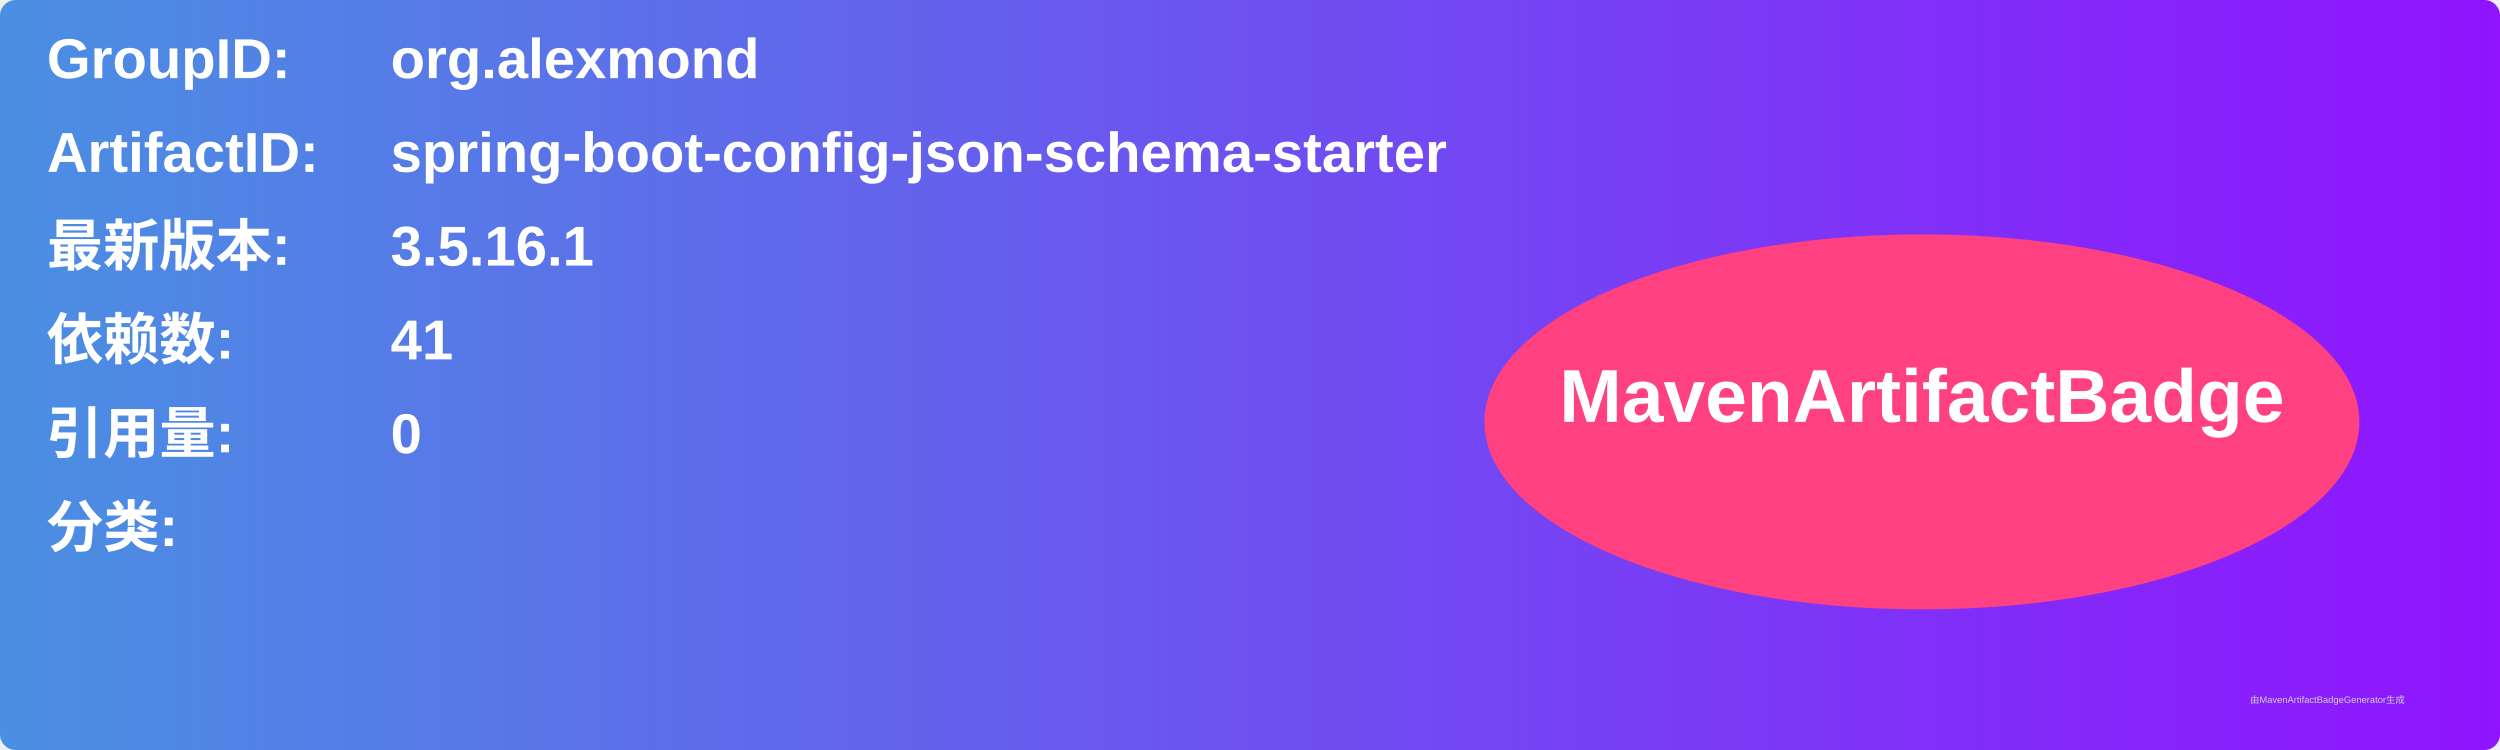
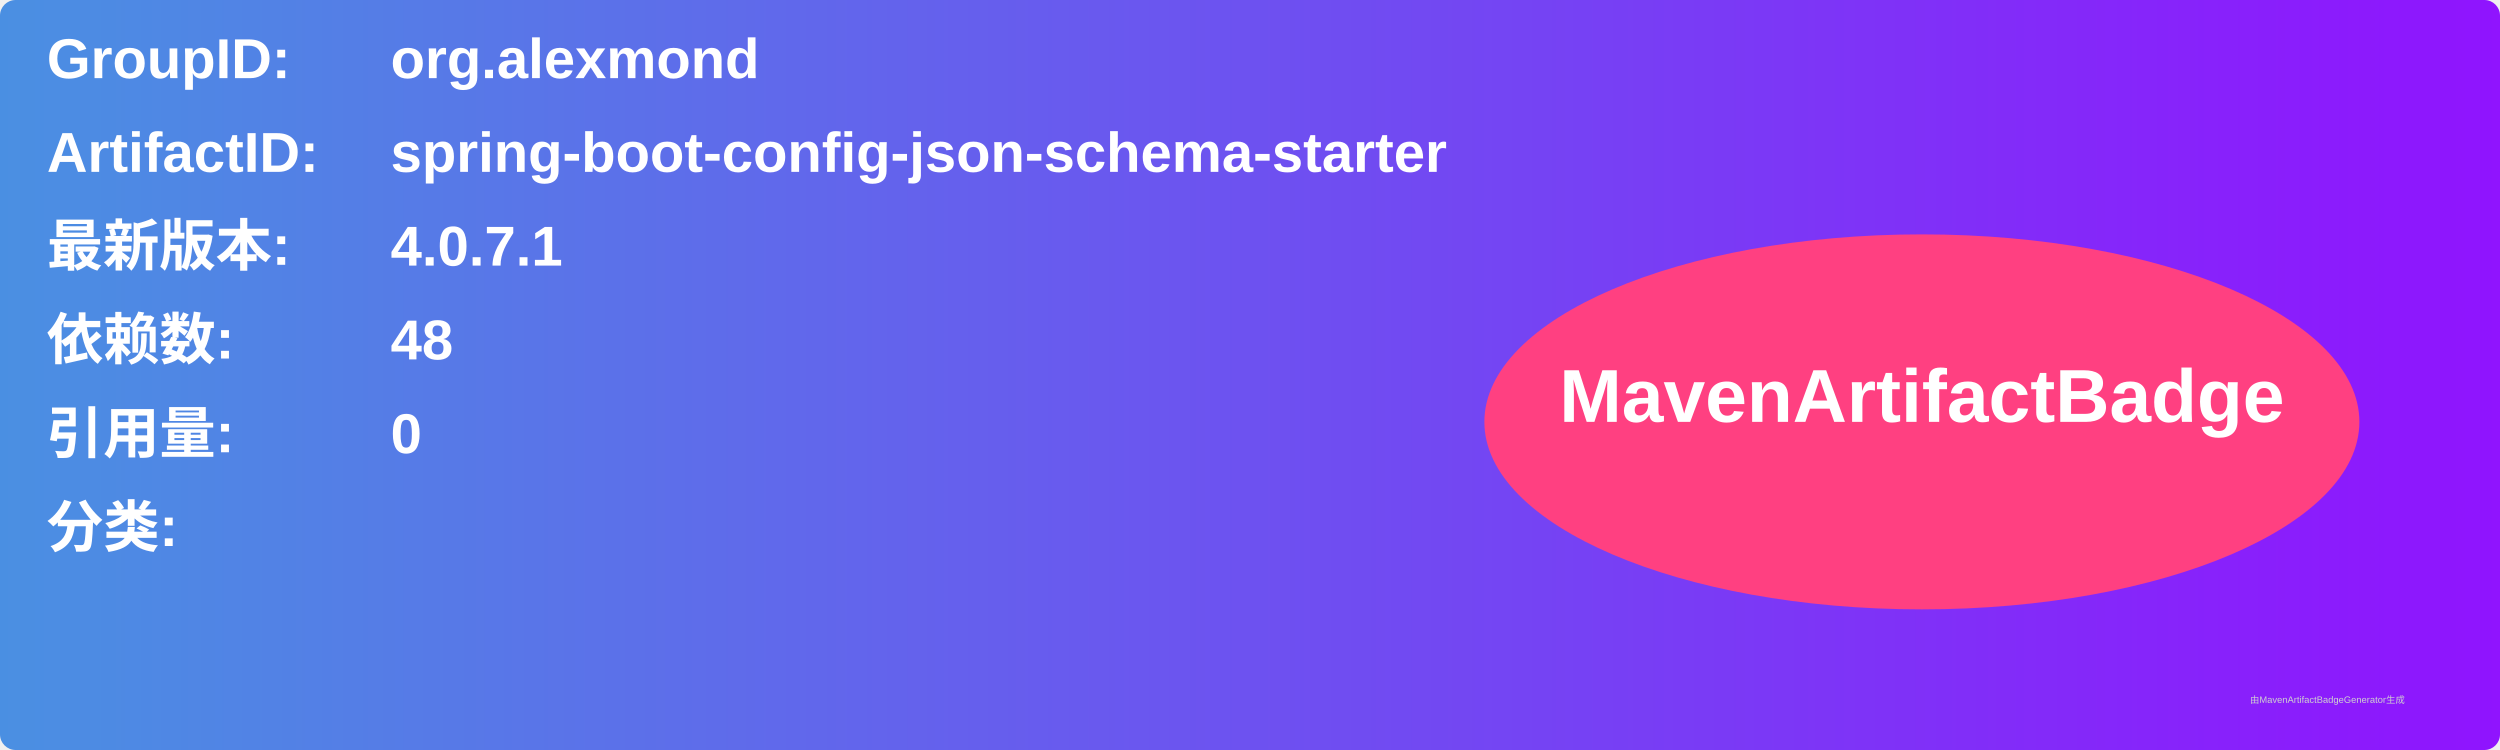
<svg xmlns="http://www.w3.org/2000/svg" width="800" height="240" viewBox="0 0 800 240">
  <linearGradient id="grad" x1="0%" y1="0%" x2="100%" y2="0%">
    <stop offset="0%" stop-color="#4a90e2" />
    <stop offset="100%" stop-color="#9013fe" />
  </linearGradient>
  <rect width="100%" height="100%" rx="5" ry="5" fill="url(#grad)" />
  <g transform="translate(15, 15)">
    <text x="0" y="10" font-family="Arial" font-size="18" fill="white" font-weight="bold" width="260">GroupID:</text>
    <text x="110" y="10" font-family="Arial" font-size="18" fill="white" font-weight="bold" width="460">org.alexmond</text>
    <text x="0" y="40" font-family="Arial" font-size="18" fill="white" font-weight="bold" width="260">ArtifactID:</text>
    <text x="110" y="40" font-family="Arial" font-size="18" fill="white" font-weight="bold" width="460">spring-boot-config-json-schema-starter</text>
    <text x="0" y="70" font-family="Arial" font-size="18" fill="white" font-weight="bold">最新版本:</text>
    <text x="110" y="70" font-family="Arial" font-size="18" fill="white" font-weight="bold">
-       <tspan font-weight="bold">3.5.16.1</tspan>
+       <tspan font-weight="bold">4.0.7.1</tspan>
    </text>
    <text x="0" y="100" font-family="Arial" font-size="18" fill="white" font-weight="bold">依赖数: </text>
    <text x="110" y="100" font-family="Arial" font-size="18" fill="white">
-       <tspan font-weight="bold">41</tspan>
+       <tspan font-weight="bold">48</tspan>
    </text>
    <text x="0" y="130" font-family="Arial" font-size="18" fill="white" font-weight="bold">引用量: </text>
    <text x="110" y="130" font-family="Arial" font-size="18" fill="white">
      <tspan font-weight="bold">0</tspan>
    </text>
    <text x="0" y="160" font-family="Arial" font-size="18" fill="white" font-weight="bold">分类:</text>
    <text x="10" y="190" font-family="Arial" font-size="10" fill="white">
      <tspan font-weight="bold" />
    </text>
    <ellipse cx="600" cy="120" rx="140" ry="60" fill="#ff4081" />
    <text x="600" y="120" text-anchor="middle" font-family="Arial" font-size="24" fill="white" font-weight="bold">MavenArtifactBadge</text>
  </g>
  <text x="720" y="225" font-family="Arial" font-size="3" fill="#d0d0d0">由MavenArtifactBadgeGenerator生成</text>
</svg>
